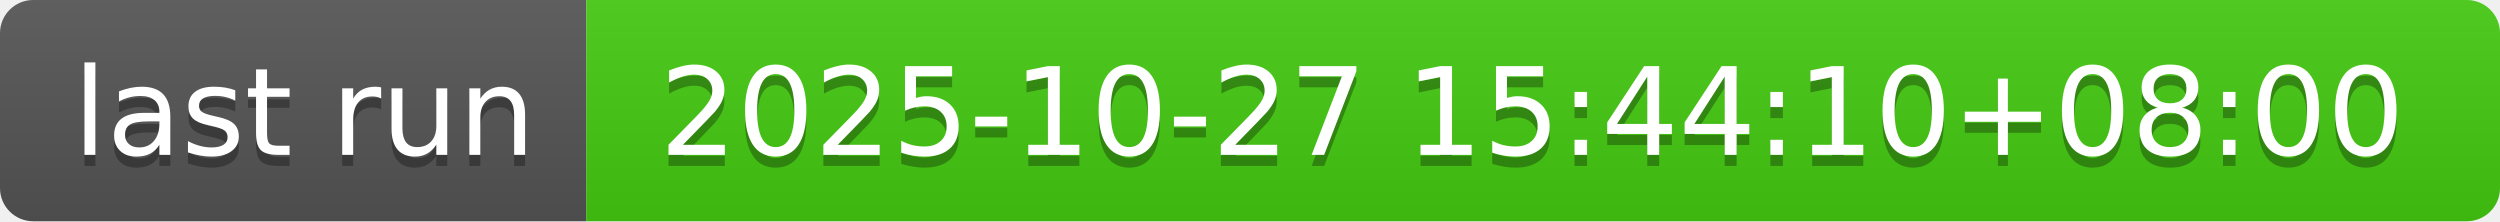
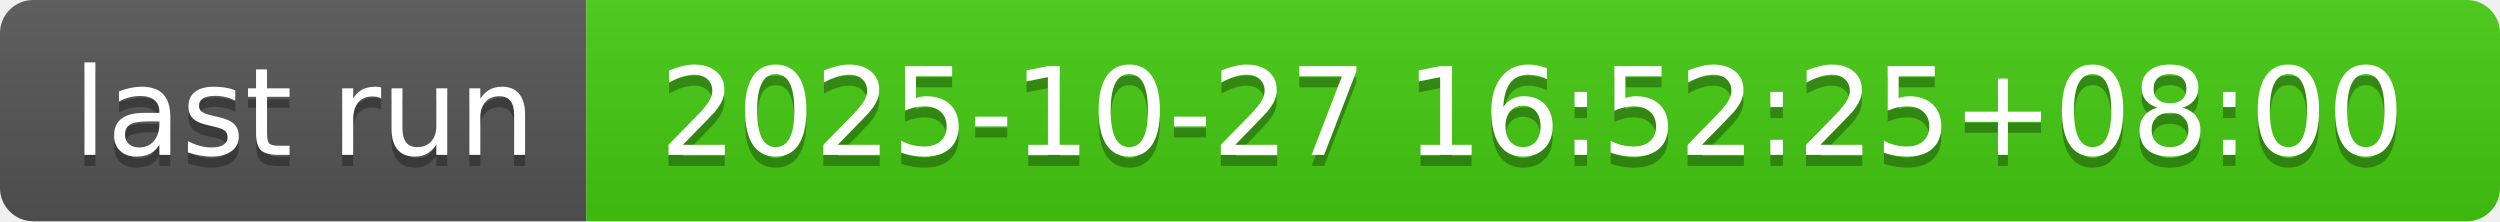
- <svg xmlns="http://www.w3.org/2000/svg" width="226" height="20" role="img" aria-label="last run: 2025-10-27 15:44:10+08:00">
+ <svg xmlns="http://www.w3.org/2000/svg" width="226" height="20" role="img" aria-label="last run: 2025-10-27 16:52:25+08:00">
  <linearGradient id="s" x2="0" y2="100%">
    <stop offset="0" stop-color="#bbb" stop-opacity=".1" />
    <stop offset="1" stop-opacity=".1" />
  </linearGradient>
  <clipPath id="r">
    <rect width="226" height="20" rx="3" fill="#fff" />
  </clipPath>
  <g clip-path="url(#r)">
    <rect width="53" height="20" fill="#555" />
    <rect x="53" width="173" height="20" fill="#4c1" />
    <rect width="226" height="20" fill="url(#s)" />
  </g>
  <g fill="#fff" text-anchor="middle" font-family="Verdana,Geneva,DejaVu Sans,sans-serif" text-rendering="geometricPrecision" font-size="110">
    <text aria-hidden="true" x="275" y="150" fill="#010101" fill-opacity=".3" transform="scale(.1)" textLength="430">last run</text>
    <text x="275" y="140" transform="scale(.1)" fill="#fff" textLength="430">last run</text>
-     <text aria-hidden="true" x="1385" y="150" fill="#010101" fill-opacity=".3" transform="scale(.1)" textLength="1630">2025-10-27 15:44:10+08:00</text>
-     <text x="1385" y="140" transform="scale(.1)" fill="#fff" textLength="1630">2025-10-27 15:44:10+08:00</text>
+     <text aria-hidden="true" x="1385" y="150" fill="#010101" fill-opacity=".3" transform="scale(.1)" textLength="1630">2025-10-27 16:52:25+08:00</text>
+     <text x="1385" y="140" transform="scale(.1)" fill="#fff" textLength="1630">2025-10-27 16:52:25+08:00</text>
  </g>
</svg>
